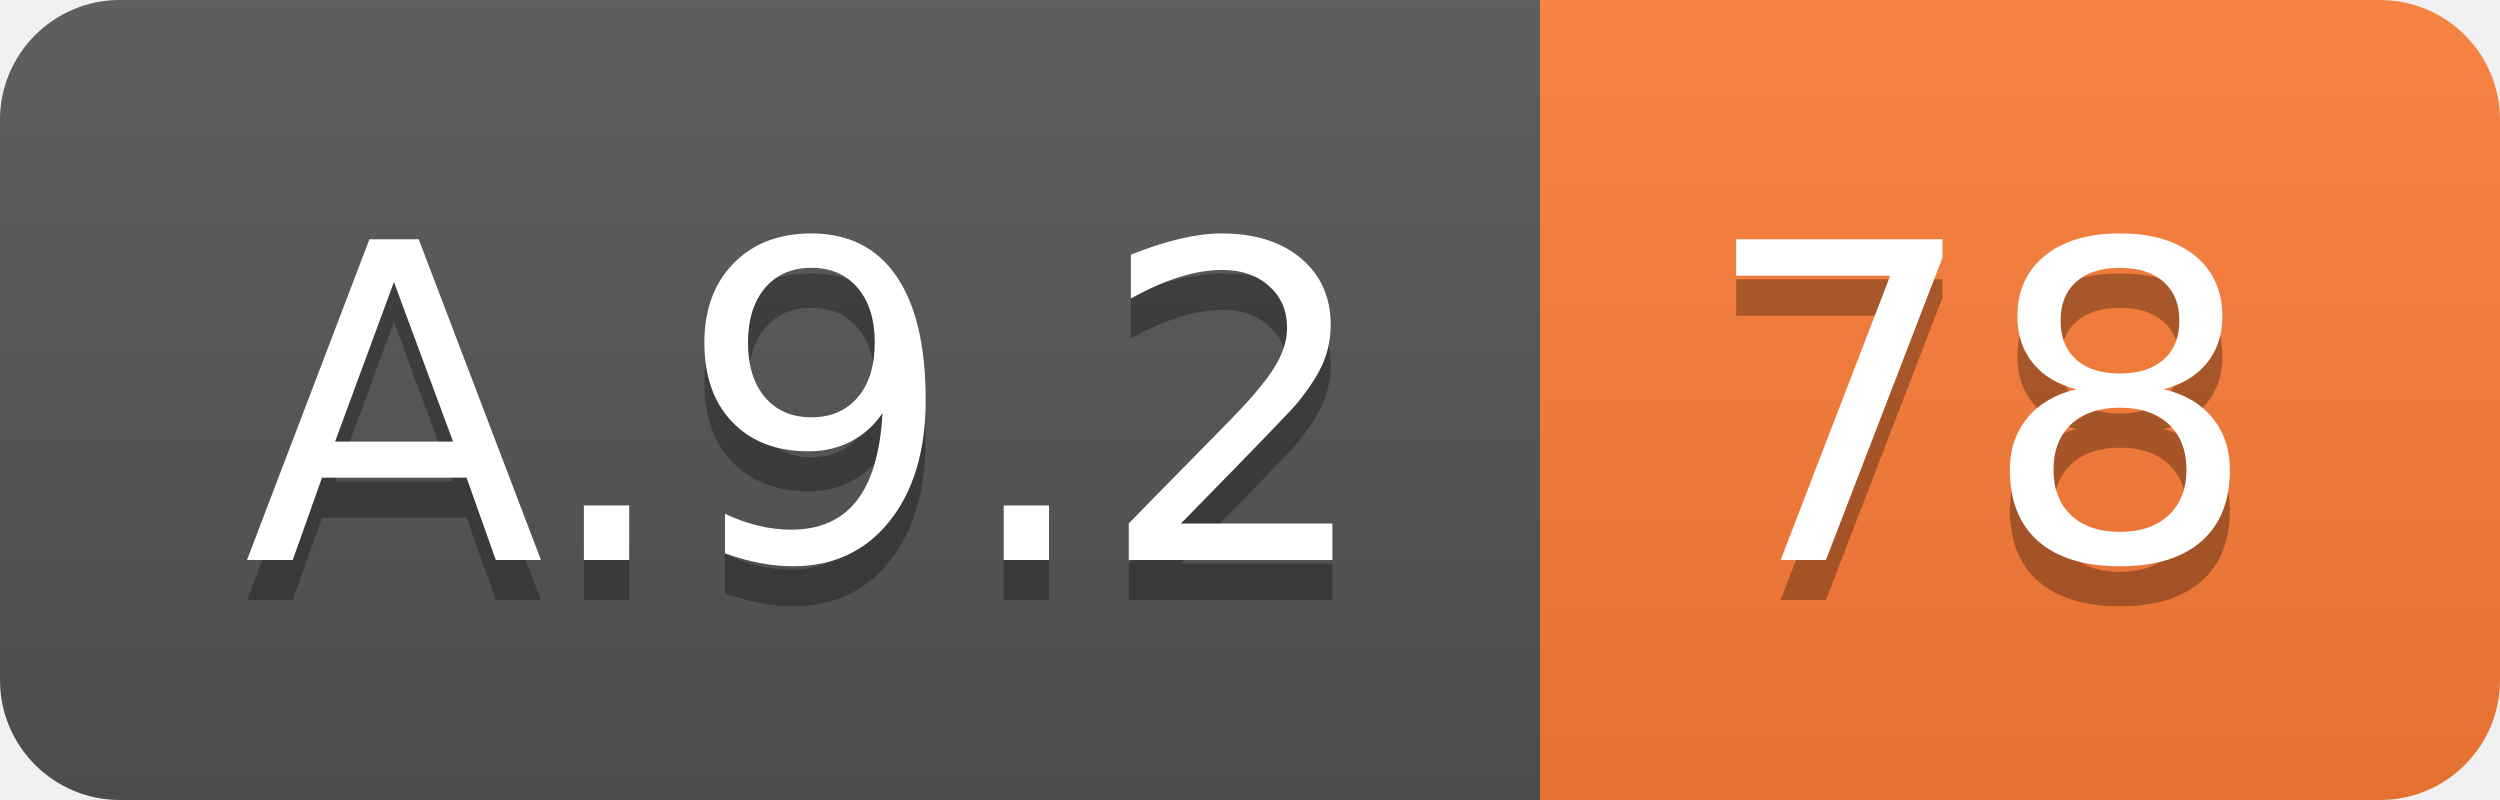
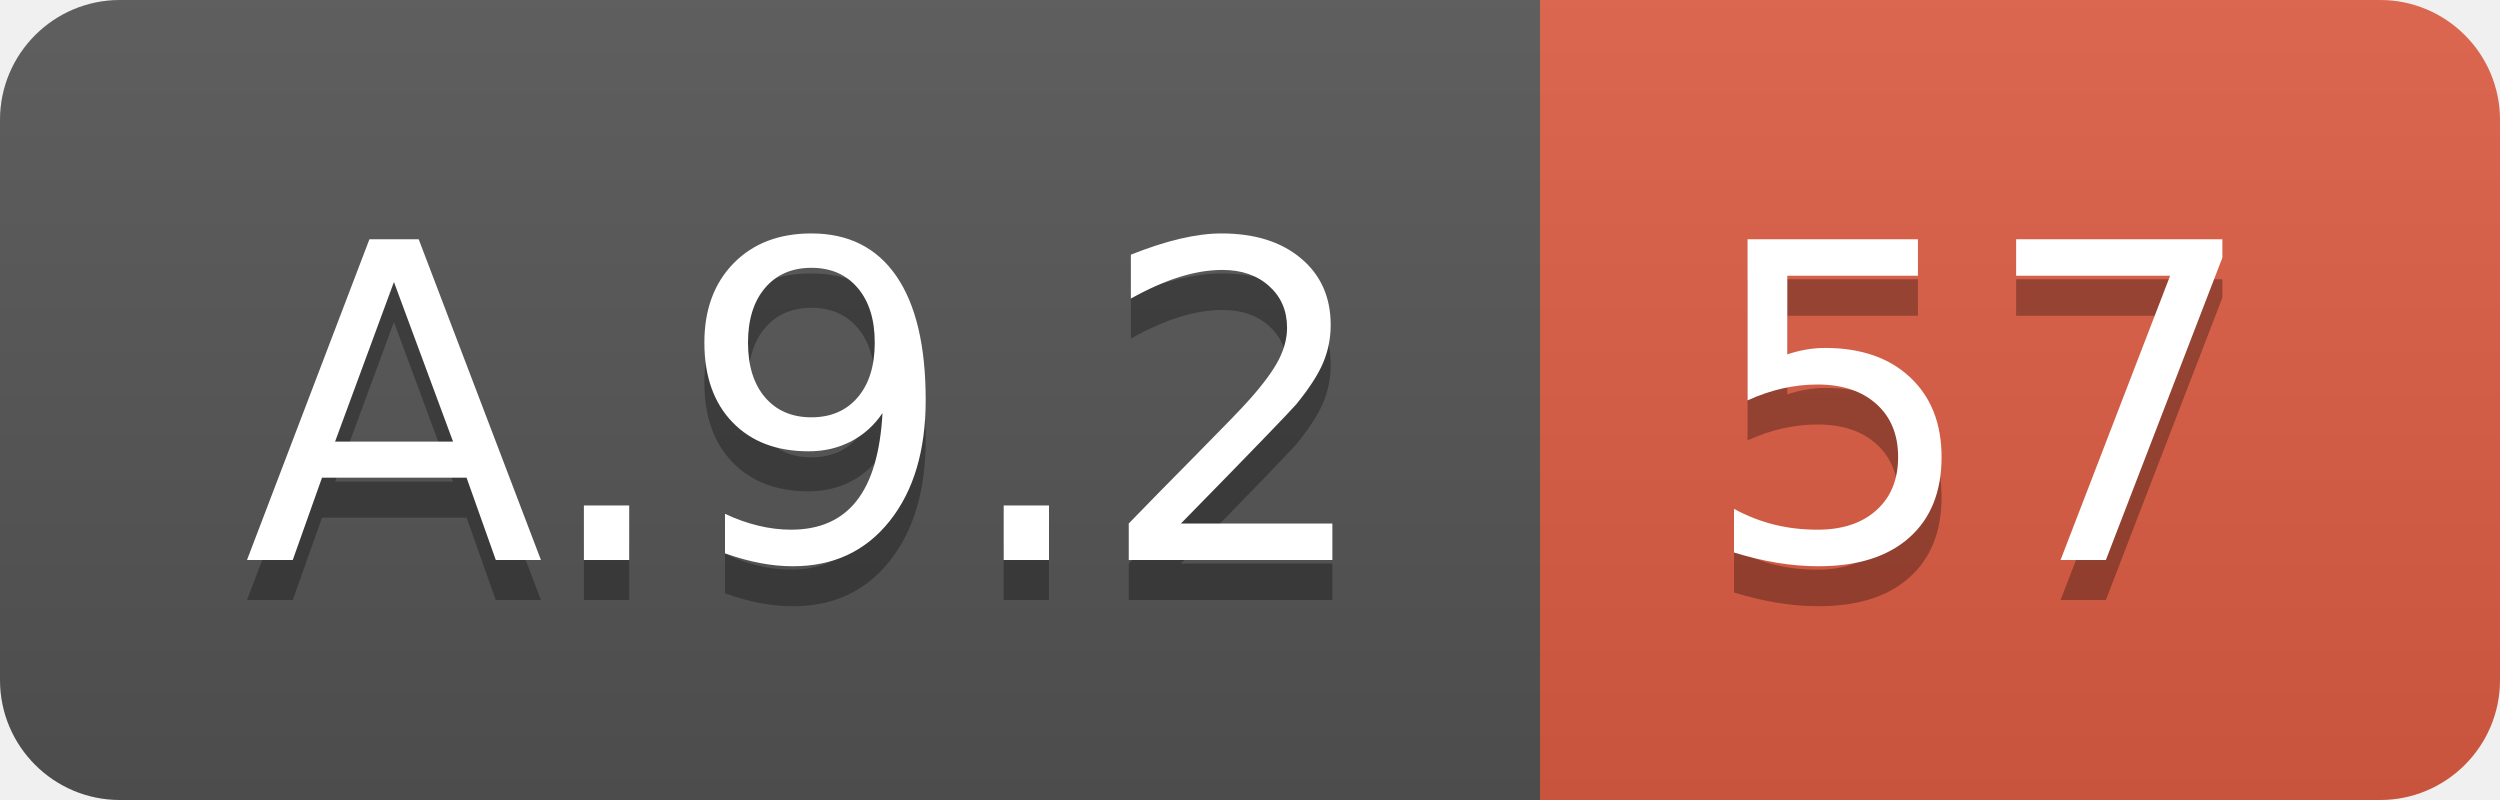
<svg xmlns="http://www.w3.org/2000/svg" width="62.5" height="20">
  <linearGradient id="smooth" x2="0" y2="100%">
    <stop offset="0" stop-color="#bbb" stop-opacity=".1" />
    <stop offset="1" stop-opacity=".1" />
  </linearGradient>
  <clipPath id="round">
    <rect width="62.5" height="20" rx="3" fill="#fff" />
  </clipPath>
  <g clip-path="url(#round)">
    <rect width="38.5" height="20" fill="#555" />
-     <rect x="38.5" width="24.0" height="20" fill="#fe7d37" />
+     <rect x="38.5" width="24.0" height="20" fill="#e05d44" />
    <rect width="62.5" height="20" fill="url(#smooth)" />
  </g>
  <g fill="#fff" text-anchor="middle" font-family="DejaVu Sans,Verdana,Geneva,sans-serif" font-size="110">
    <text x="202.5" y="150" fill="#010101" fill-opacity=".3" transform="scale(0.1)" textLength="285.0" lengthAdjust="spacing">A.9.2</text>
    <text x="202.5" y="140" transform="scale(0.1)" textLength="285.0" lengthAdjust="spacing">A.9.2</text>
-     <text x="495.0" y="150" fill="#010101" fill-opacity=".3" transform="scale(0.1)" textLength="140.0" lengthAdjust="spacing">78</text>
-     <text x="495.0" y="140" transform="scale(0.1)" textLength="140.0" lengthAdjust="spacing">78</text>
+     <text x="495.0" y="150" fill="#010101" fill-opacity=".3" transform="scale(0.1)" textLength="140.0" lengthAdjust="spacing">57</text>
+     <text x="495.0" y="140" transform="scale(0.1)" textLength="140.0" lengthAdjust="spacing">57</text>
  </g>
</svg>
